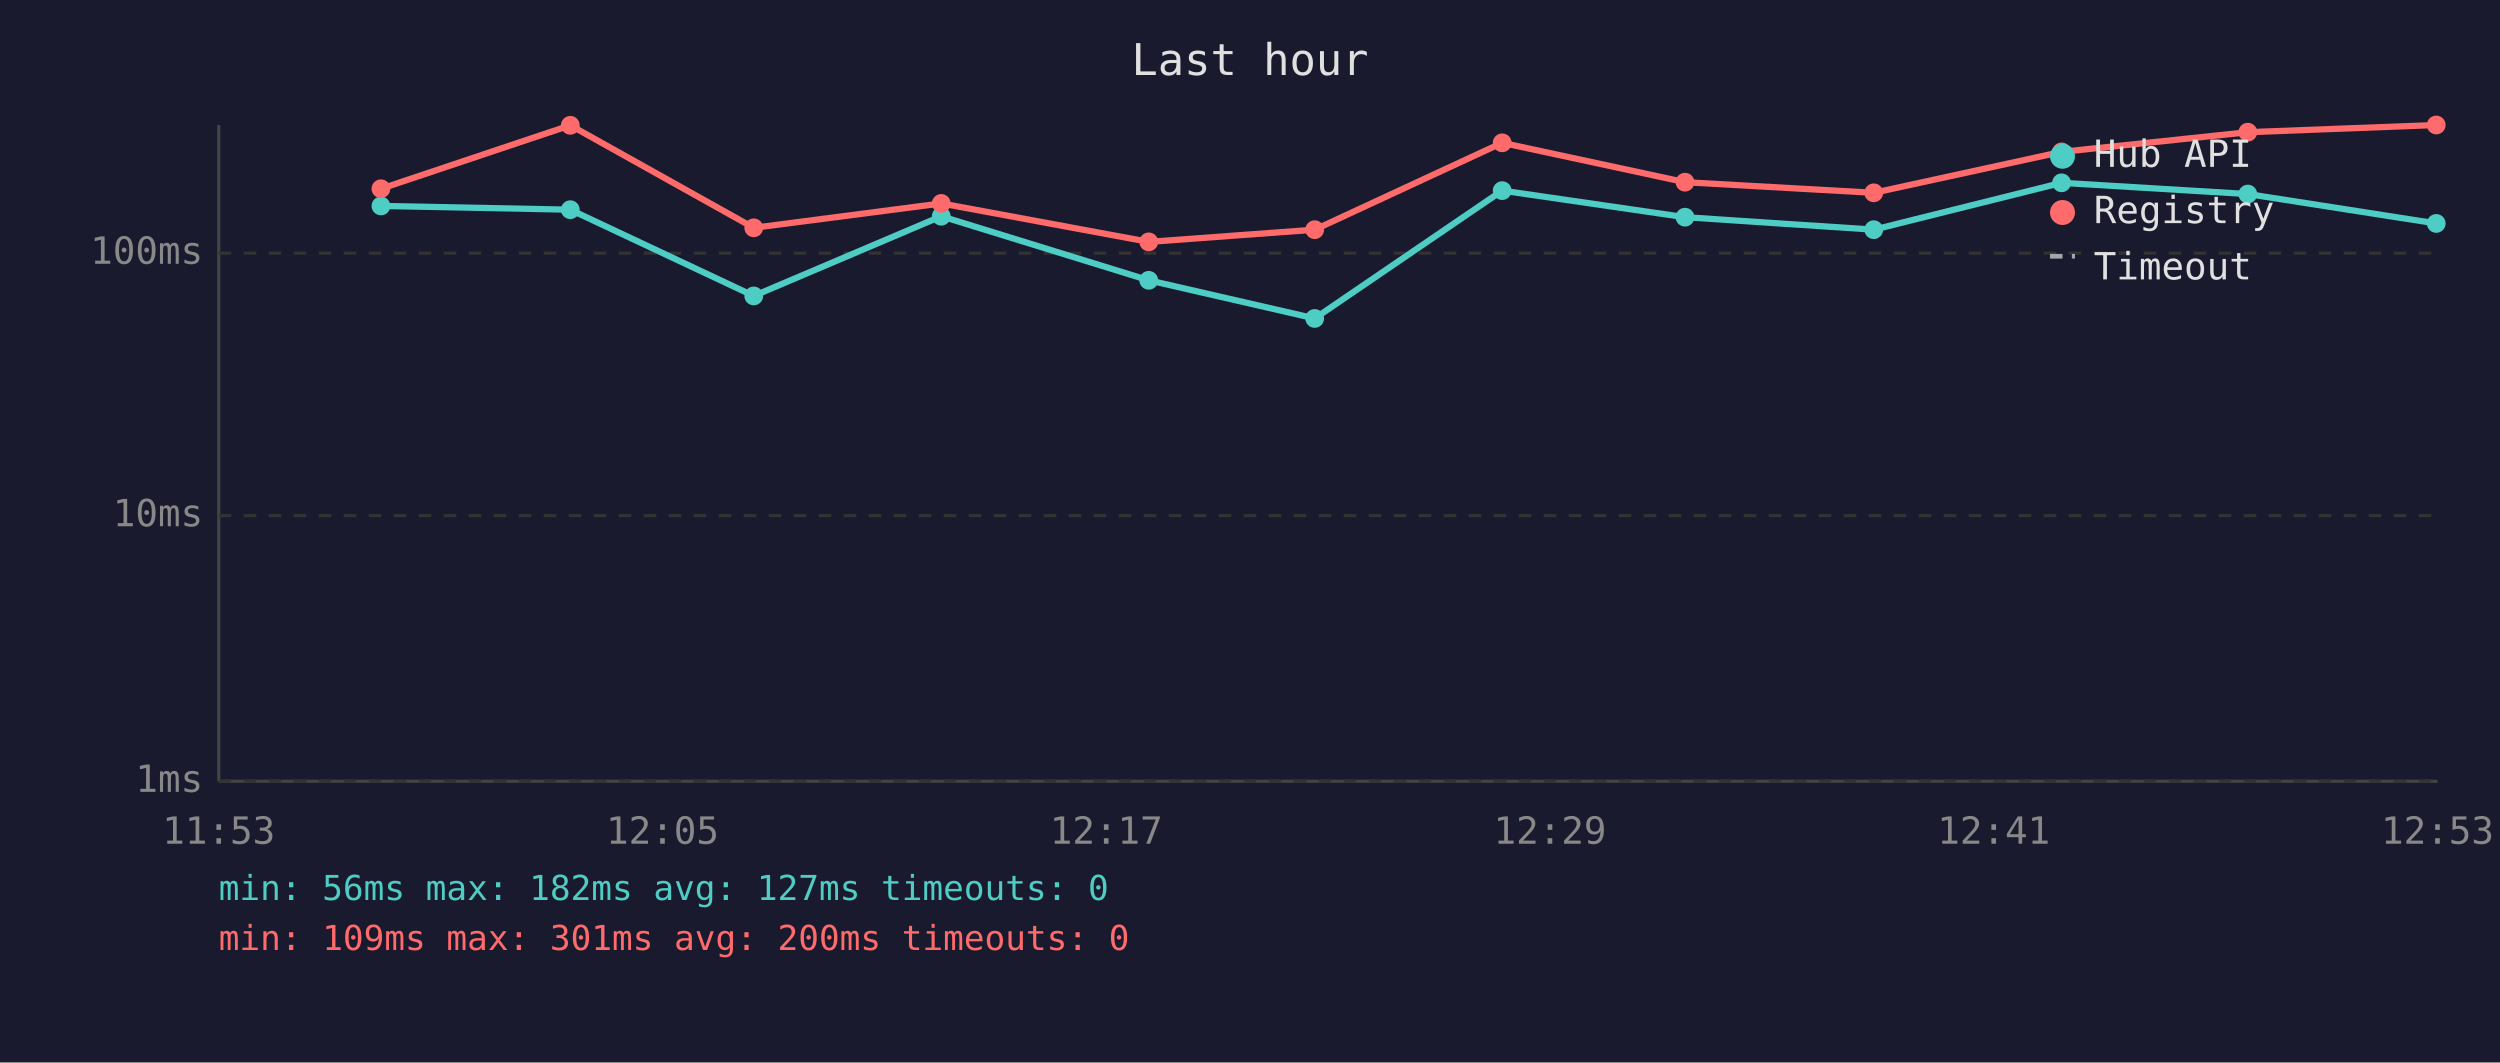
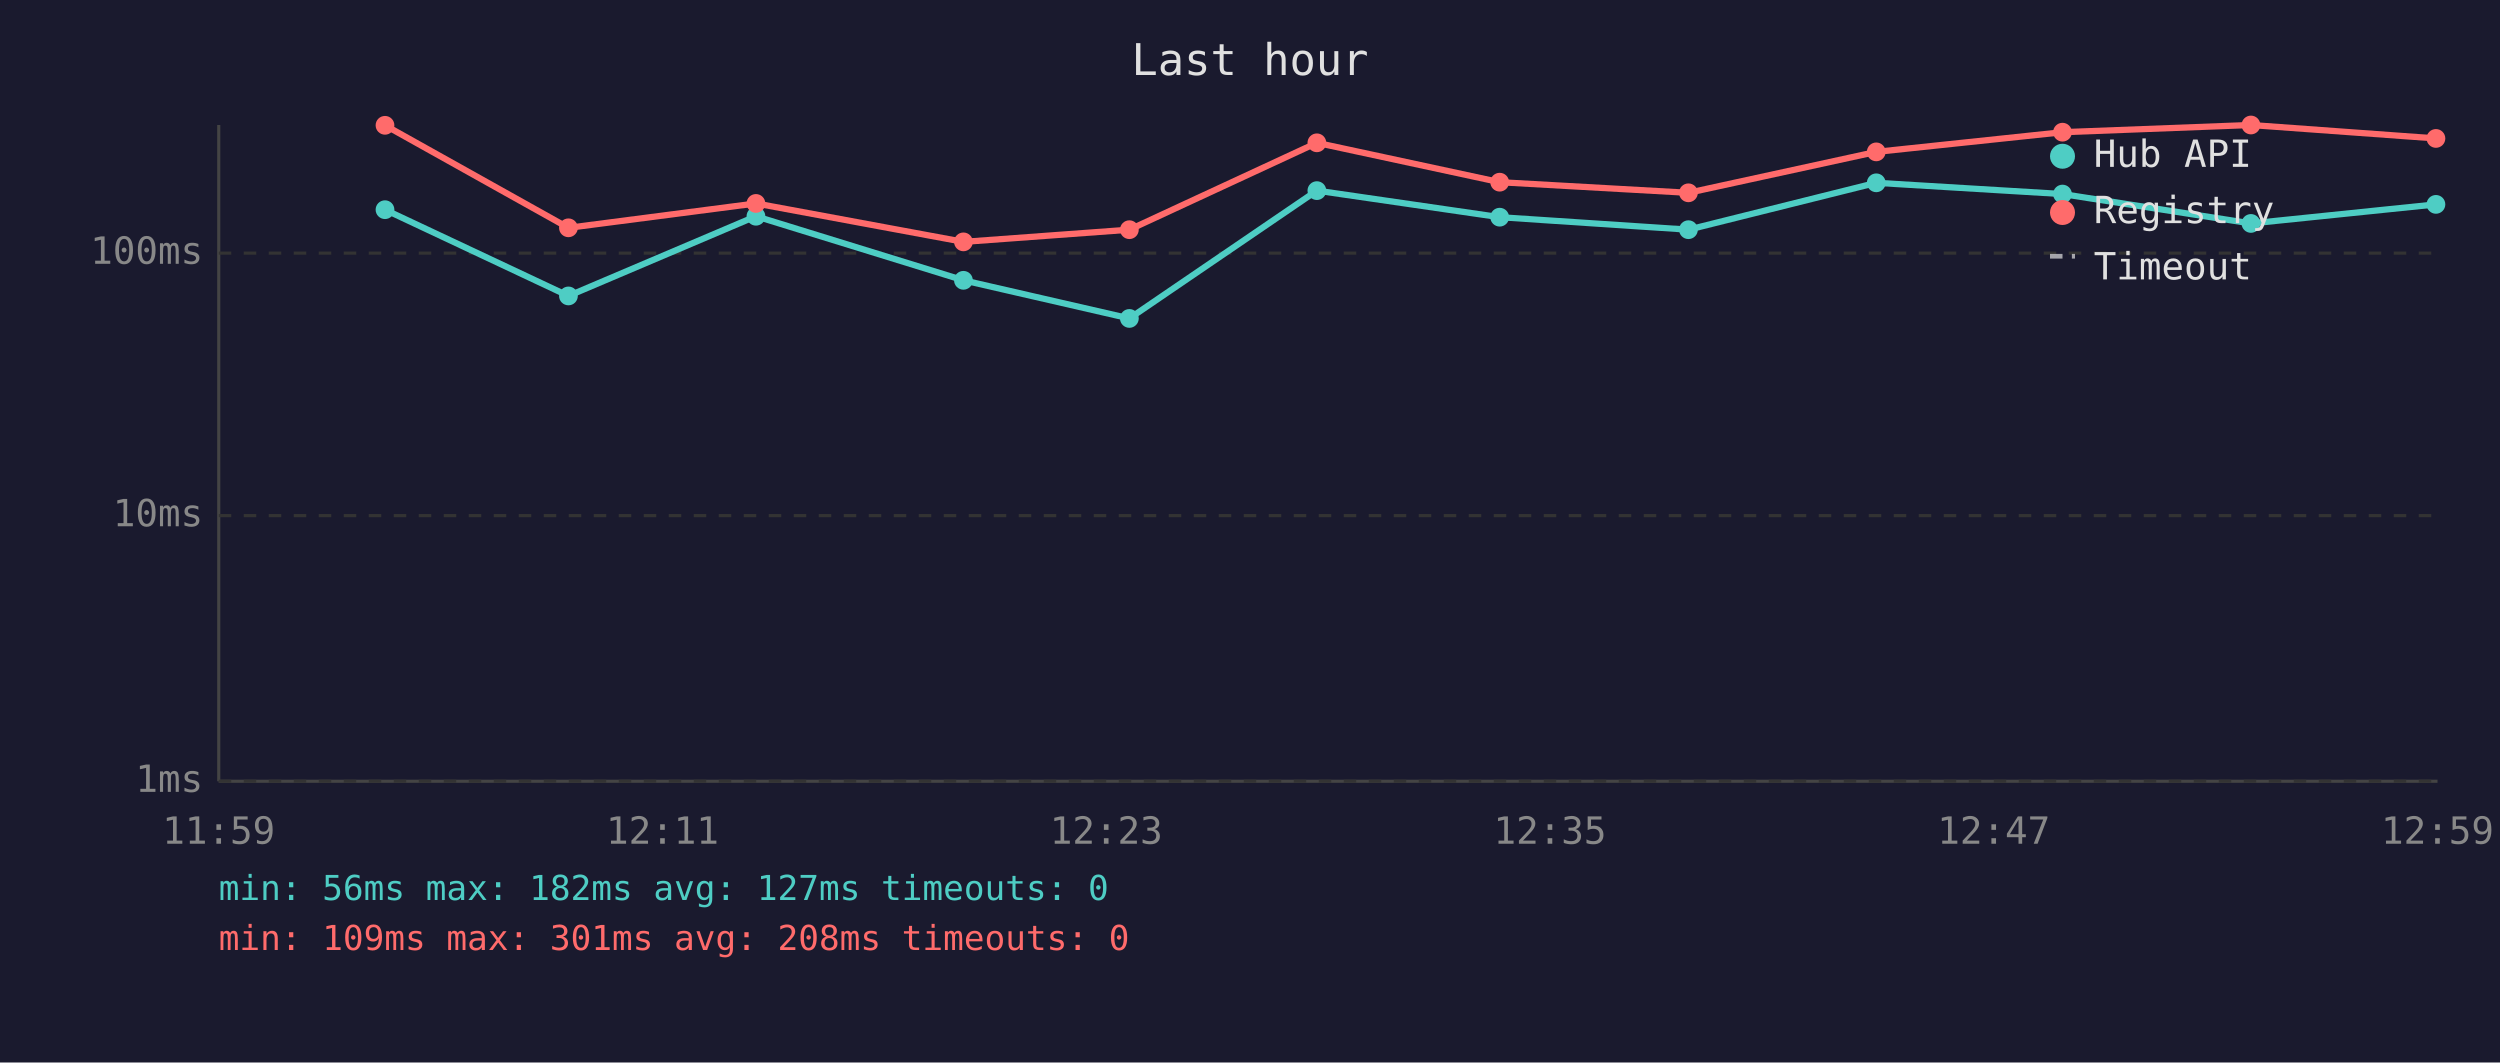
<svg xmlns="http://www.w3.org/2000/svg" viewBox="0 0 800 340" font-family="monospace" font-size="12">
  <rect width="800" height="340" fill="#1a1a2e" />
  <text x="400" y="24" fill="#e0e0e0" font-size="14" text-anchor="middle">Last hour</text>
  <line x1="70" y1="40" x2="70" y2="250" stroke="#444" stroke-width="1" />
  <line x1="70" y1="250" x2="780" y2="250" stroke="#444" stroke-width="1" />
  <line x1="70" y1="250" x2="780" y2="250" stroke="#333" stroke-width="1" stroke-dasharray="4" />
  <text x="65" y="250" fill="#888" text-anchor="end" dominant-baseline="middle">1ms</text>
  <line x1="70" y1="165" x2="780" y2="165" stroke="#333" stroke-width="1" stroke-dasharray="4" />
  <text x="65" y="165" fill="#888" text-anchor="end" dominant-baseline="middle">10ms</text>
  <line x1="70" y1="81" x2="780" y2="81" stroke="#333" stroke-width="1" stroke-dasharray="4" />
  <text x="65" y="81" fill="#888" text-anchor="end" dominant-baseline="middle">100ms</text>
-   <text x="70" y="270" fill="#888" text-anchor="middle">11:53</text>
-   <text x="212" y="270" fill="#888" text-anchor="middle">12:05</text>
-   <text x="354" y="270" fill="#888" text-anchor="middle">12:17</text>
-   <text x="496" y="270" fill="#888" text-anchor="middle">12:29</text>
-   <text x="638" y="270" fill="#888" text-anchor="middle">12:41</text>
-   <text x="780" y="270" fill="#888" text-anchor="middle">12:53</text>
-   <polyline points="121.9,65.9 182.5,67.1 241.2,94.7 301.2,69.2 367.6,89.7 420.7,101.9 480.7,61.0 539.2,69.5 599.6,73.5 659.7,58.5 719.3,62.1 779.6,71.5" fill="none" stroke="#4ecdc4" stroke-width="2" opacity="1" />
-   <circle cx="121.9" cy="65.9" r="3" fill="#4ecdc4" />
-   <circle cx="182.5" cy="67.1" r="3" fill="#4ecdc4" />
-   <circle cx="241.2" cy="94.7" r="3" fill="#4ecdc4" />
-   <circle cx="301.2" cy="69.2" r="3" fill="#4ecdc4" />
-   <circle cx="367.6" cy="89.7" r="3" fill="#4ecdc4" />
-   <circle cx="420.7" cy="101.9" r="3" fill="#4ecdc4" />
-   <circle cx="480.7" cy="61.0" r="3" fill="#4ecdc4" />
-   <circle cx="539.2" cy="69.5" r="3" fill="#4ecdc4" />
-   <circle cx="599.6" cy="73.5" r="3" fill="#4ecdc4" />
-   <circle cx="659.7" cy="58.5" r="3" fill="#4ecdc4" />
-   <circle cx="719.3" cy="62.1" r="3" fill="#4ecdc4" />
-   <circle cx="779.6" cy="71.5" r="3" fill="#4ecdc4" />
-   <polyline points="121.9,60.4 182.5,40.1 241.2,72.9 301.2,65.1 367.6,77.4 420.7,73.5 480.7,45.7 539.2,58.3 599.6,61.7 659.7,48.6 719.3,42.3 779.6,40.0" fill="none" stroke="#ff6b6b" stroke-width="2" opacity="1" />
-   <circle cx="121.9" cy="60.4" r="3" fill="#ff6b6b" />
-   <circle cx="182.5" cy="40.1" r="3" fill="#ff6b6b" />
-   <circle cx="241.2" cy="72.9" r="3" fill="#ff6b6b" />
-   <circle cx="301.2" cy="65.1" r="3" fill="#ff6b6b" />
-   <circle cx="367.6" cy="77.4" r="3" fill="#ff6b6b" />
-   <circle cx="420.7" cy="73.5" r="3" fill="#ff6b6b" />
-   <circle cx="480.7" cy="45.7" r="3" fill="#ff6b6b" />
-   <circle cx="539.2" cy="58.3" r="3" fill="#ff6b6b" />
-   <circle cx="599.6" cy="61.7" r="3" fill="#ff6b6b" />
-   <circle cx="659.7" cy="48.6" r="3" fill="#ff6b6b" />
-   <circle cx="719.3" cy="42.3" r="3" fill="#ff6b6b" />
-   <circle cx="779.6" cy="40.0" r="3" fill="#ff6b6b" />
+   <text x="70" y="270" fill="#888" text-anchor="middle">11:59</text>
+   <text x="212" y="270" fill="#888" text-anchor="middle">12:11</text>
+   <text x="354" y="270" fill="#888" text-anchor="middle">12:23</text>
+   <text x="496" y="270" fill="#888" text-anchor="middle">12:35</text>
+   <text x="638" y="270" fill="#888" text-anchor="middle">12:47</text>
+   <text x="780" y="270" fill="#888" text-anchor="middle">12:59</text>
+   <polyline points="123.2,67.1 181.9,94.7 241.9,69.2 308.3,89.7 361.4,101.9 421.4,61.0 479.9,69.5 540.3,73.5 600.4,58.5 660.0,62.1 720.3,71.5 779.5,65.4" fill="none" stroke="#4ecdc4" stroke-width="2" opacity="1" />
+   <circle cx="123.2" cy="67.1" r="3" fill="#4ecdc4" />
+   <circle cx="181.9" cy="94.7" r="3" fill="#4ecdc4" />
+   <circle cx="241.9" cy="69.2" r="3" fill="#4ecdc4" />
+   <circle cx="308.3" cy="89.7" r="3" fill="#4ecdc4" />
+   <circle cx="361.4" cy="101.9" r="3" fill="#4ecdc4" />
+   <circle cx="421.4" cy="61.0" r="3" fill="#4ecdc4" />
+   <circle cx="479.9" cy="69.5" r="3" fill="#4ecdc4" />
+   <circle cx="540.3" cy="73.5" r="3" fill="#4ecdc4" />
+   <circle cx="600.4" cy="58.5" r="3" fill="#4ecdc4" />
+   <circle cx="660.0" cy="62.1" r="3" fill="#4ecdc4" />
+   <circle cx="720.3" cy="71.5" r="3" fill="#4ecdc4" />
+   <circle cx="779.5" cy="65.4" r="3" fill="#4ecdc4" />
+   <polyline points="123.2,40.1 181.9,72.9 241.9,65.1 308.3,77.4 361.4,73.5 421.4,45.7 479.9,58.3 540.3,61.7 600.4,48.6 660.0,42.3 720.3,40.0 779.5,44.3" fill="none" stroke="#ff6b6b" stroke-width="2" opacity="1" />
+   <circle cx="123.2" cy="40.1" r="3" fill="#ff6b6b" />
+   <circle cx="181.9" cy="72.9" r="3" fill="#ff6b6b" />
+   <circle cx="241.9" cy="65.1" r="3" fill="#ff6b6b" />
+   <circle cx="308.3" cy="77.4" r="3" fill="#ff6b6b" />
+   <circle cx="361.4" cy="73.5" r="3" fill="#ff6b6b" />
+   <circle cx="421.4" cy="45.7" r="3" fill="#ff6b6b" />
+   <circle cx="479.9" cy="58.3" r="3" fill="#ff6b6b" />
+   <circle cx="540.3" cy="61.7" r="3" fill="#ff6b6b" />
+   <circle cx="600.4" cy="48.6" r="3" fill="#ff6b6b" />
+   <circle cx="660.0" cy="42.3" r="3" fill="#ff6b6b" />
+   <circle cx="720.3" cy="40.0" r="3" fill="#ff6b6b" />
+   <circle cx="779.5" cy="44.3" r="3" fill="#ff6b6b" />
  <circle cx="660" cy="50" r="4" fill="#4ecdc4" />
  <text x="670" y="50" fill="#e0e0e0" dominant-baseline="middle">Hub API</text>
  <circle cx="660" cy="68" r="4" fill="#ff6b6b" />
  <text x="670" y="68" fill="#e0e0e0" dominant-baseline="middle">Registry</text>
  <line x1="656" y1="82" x2="664" y2="82" stroke="#e0e0e0" stroke-width="1.5" stroke-dasharray="4,3" opacity="0.7" />
  <text x="670" y="86" fill="#e0e0e0" dominant-baseline="middle">Timeout</text>
  <text x="70" y="288" fill="#4ecdc4" font-size="11">min: 56ms  max: 182ms  avg: 127ms  timeouts: 0</text>
-   <text x="70" y="304" fill="#ff6b6b" font-size="11">min: 109ms  max: 301ms  avg: 200ms  timeouts: 0</text>
+   <text x="70" y="304" fill="#ff6b6b" font-size="11">min: 109ms  max: 301ms  avg: 208ms  timeouts: 0</text>
</svg>
